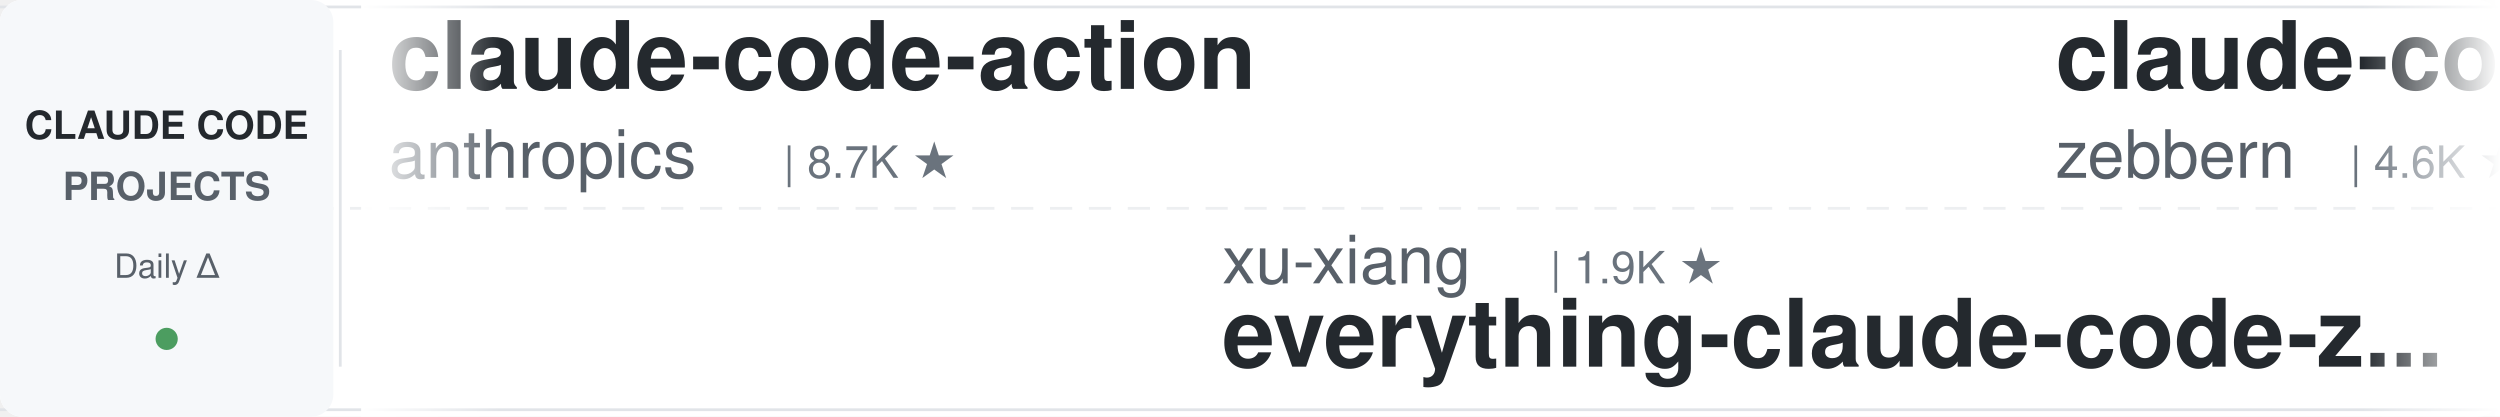
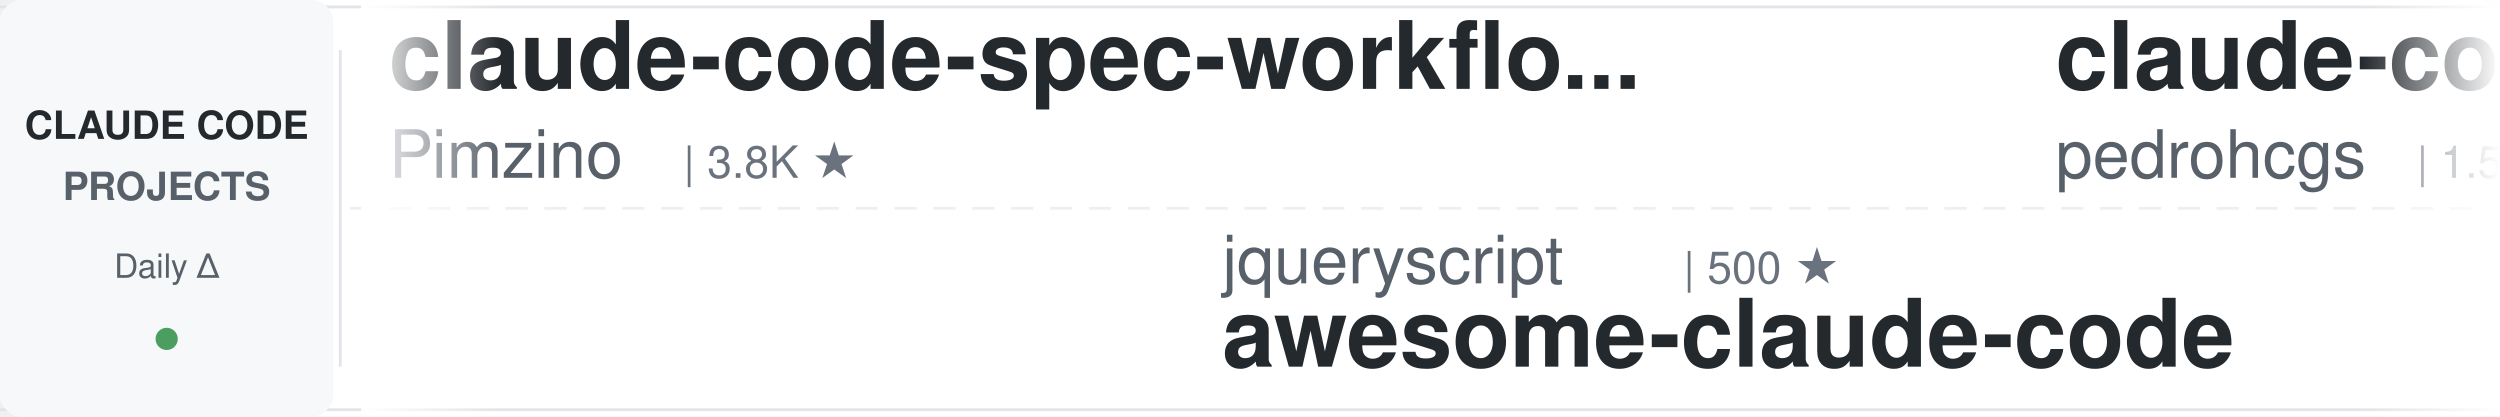
<svg xmlns="http://www.w3.org/2000/svg" width="900" height="150">
  <defs>
    <linearGradient id="leftFade" x1="0%" y1="0%" x2="100%" y2="0%">
      <stop offset="0%" style="stop-color:#ffffff;stop-opacity:1" />
      <stop offset="100%" style="stop-color:#ffffff;stop-opacity:0" />
    </linearGradient>
    <linearGradient id="rightFade" x1="0%" y1="0%" x2="100%" y2="0%">
      <stop offset="0%" style="stop-color:#ffffff;stop-opacity:0" />
      <stop offset="100%" style="stop-color:#ffffff;stop-opacity:1" />
    </linearGradient>
  </defs>
  <rect width="900" height="150" fill="#ffffff" rx="8" />
  <rect x="0" y="2" width="900" height="1" fill="#e1e4e8" />
  <rect x="0" y="147" width="900" height="1" fill="#e1e4e8" />
  <line x1="0" y1="75" x2="900" y2="75" stroke="#e1e4e8" stroke-width="1" stroke-dasharray="8 6" opacity="0.6" />
  <rect x="0" y="0" width="120" height="150" fill="#f6f8fa" rx="8" />
  <text x="60" y="50" font-family="-apple-system, BlinkMacSystemFont, 'Segoe UI', Helvetica, Arial, sans-serif" font-size="14" font-weight="600" fill="#24292e" text-anchor="middle">CLAUDE CODE</text>
  <text x="60" y="72" font-family="-apple-system, BlinkMacSystemFont, 'Segoe UI', Helvetica, Arial, sans-serif" font-size="14" font-weight="600" fill="#586069" text-anchor="middle">PROJECTS</text>
  <text x="60" y="100" font-family="-apple-system, BlinkMacSystemFont, 'Segoe UI', Helvetica, Arial, sans-serif" font-size="12" font-weight="500" fill="#586069" text-anchor="middle">Daily Δ</text>
  <circle cx="60" cy="122" r="4" fill="#22863a" opacity="0.8" />
  <rect x="122" y="18" width="1" height="114" fill="#e1e4e8" />
  <clipPath id="tickerClip">
    <rect x="130" y="0" width="770" height="150" />
  </clipPath>
  <g clip-path="url(#tickerClip)">
    <g id="tickerItems">
      <animateTransform attributeName="transform" attributeType="XML" type="translate" from="0 0" to="-3000 0" dur="54s" repeatCount="indefinite" />
      <g transform="translate(0, 0)">
-         <text x="140" y="32" font-family="-apple-system, BlinkMacSystemFont, 'Segoe UI', Helvetica, Arial, sans-serif" font-size="34" font-weight="600" fill="#24292e">claude-code-action</text>
-         <text x="140" y="64" font-family="-apple-system, BlinkMacSystemFont, 'Segoe UI', Helvetica, Arial, sans-serif" font-size="24" font-weight="400" fill="#586069">anthropics</text>
-         <text x="282" y="64" font-family="-apple-system, BlinkMacSystemFont, 'Segoe UI', Helvetica, Arial, sans-serif" font-size="16" font-weight="500" fill="#6a737d">| 8.7K ★</text>
+         <text x="140" y="32" font-family="-apple-system, BlinkMacSystemFont, 'Segoe UI', Helvetica, Arial, sans-serif" font-size="34" font-weight="600" fill="#24292e">claude-code-spec-workflo...</text>
+         <text x="140" y="64" font-family="-apple-system, BlinkMacSystemFont, 'Segoe UI', Helvetica, Arial, sans-serif" font-size="24" font-weight="400" fill="#586069">Pimzino</text>
+         <text x="246" y="64" font-family="-apple-system, BlinkMacSystemFont, 'Segoe UI', Helvetica, Arial, sans-serif" font-size="16" font-weight="500" fill="#6a737d">| 3.8K ★</text>
      </g>
      <g transform="translate(300, 0)">
-         <text x="140" y="102" font-family="-apple-system, BlinkMacSystemFont, 'Segoe UI', Helvetica, Arial, sans-serif" font-size="24" font-weight="400" fill="#586069">xu-xiang</text>
-         <text x="258" y="102" font-family="-apple-system, BlinkMacSystemFont, 'Segoe UI', Helvetica, Arial, sans-serif" font-size="16" font-weight="500" fill="#6a737d">| 1.9K ★</text>
-         <text x="140" y="132" font-family="-apple-system, BlinkMacSystemFont, 'Segoe UI', Helvetica, Arial, sans-serif" font-size="34" font-weight="600" fill="#24292e">everything-claude-code-z...</text>
+         <text x="140" y="102" font-family="-apple-system, BlinkMacSystemFont, 'Segoe UI', Helvetica, Arial, sans-serif" font-size="24" font-weight="400" fill="#586069">jqueryscript</text>
+         <text x="306" y="102" font-family="-apple-system, BlinkMacSystemFont, 'Segoe UI', Helvetica, Arial, sans-serif" font-size="16" font-weight="500" fill="#6a737d">| 500 ★</text>
+         <text x="140" y="132" font-family="-apple-system, BlinkMacSystemFont, 'Segoe UI', Helvetica, Arial, sans-serif" font-size="34" font-weight="600" fill="#24292e">awesome-claude-code</text>
      </g>
      <g transform="translate(600, 0)">
-         <text x="140" y="32" font-family="-apple-system, BlinkMacSystemFont, 'Segoe UI', Helvetica, Arial, sans-serif" font-size="34" font-weight="600" fill="#24292e">claude-code-guide</text>
-         <text x="140" y="64" font-family="-apple-system, BlinkMacSystemFont, 'Segoe UI', Helvetica, Arial, sans-serif" font-size="24" font-weight="400" fill="#586069">zebbern</text>
-         <text x="246" y="64" font-family="-apple-system, BlinkMacSystemFont, 'Segoe UI', Helvetica, Arial, sans-serif" font-size="16" font-weight="500" fill="#6a737d">| 4.6K ★</text>
+         <text x="140" y="32" font-family="-apple-system, BlinkMacSystemFont, 'Segoe UI', Helvetica, Arial, sans-serif" font-size="34" font-weight="600" fill="#24292e">claude-code-my-workflow</text>
+         <text x="140" y="64" font-family="-apple-system, BlinkMacSystemFont, 'Segoe UI', Helvetica, Arial, sans-serif" font-size="24" font-weight="400" fill="#586069">pedrohcgs</text>
+         <text x="270" y="64" font-family="-apple-system, BlinkMacSystemFont, 'Segoe UI', Helvetica, Arial, sans-serif" font-size="16" font-weight="500" fill="#6a737d">| 1.5K ★</text>
      </g>
      <g transform="translate(900, 0)">
-         <text x="140" y="102" font-family="-apple-system, BlinkMacSystemFont, 'Segoe UI', Helvetica, Arial, sans-serif" font-size="24" font-weight="400" fill="#586069">huangserva</text>
-         <text x="282" y="102" font-family="-apple-system, BlinkMacSystemFont, 'Segoe UI', Helvetica, Arial, sans-serif" font-size="16" font-weight="500" fill="#6a737d">| 621 ★</text>
-         <text x="140" y="132" font-family="-apple-system, BlinkMacSystemFont, 'Segoe UI', Helvetica, Arial, sans-serif" font-size="34" font-weight="600" fill="#24292e">claude-code-cli</text>
-       </g>
-       <g transform="translate(1200, 0)">
-         <text x="140" y="32" font-family="-apple-system, BlinkMacSystemFont, 'Segoe UI', Helvetica, Arial, sans-serif" font-size="34" font-weight="600" fill="#24292e">claude-code-guide</text>
-         <text x="140" y="64" font-family="-apple-system, BlinkMacSystemFont, 'Segoe UI', Helvetica, Arial, sans-serif" font-size="24" font-weight="400" fill="#586069">Cranot</text>
-         <text x="234" y="64" font-family="-apple-system, BlinkMacSystemFont, 'Segoe UI', Helvetica, Arial, sans-serif" font-size="16" font-weight="500" fill="#6a737d">| 2.9K ★</text>
-       </g>
-       <g transform="translate(1500, 0)">
-         <text x="140" y="102" font-family="-apple-system, BlinkMacSystemFont, 'Segoe UI', Helvetica, Arial, sans-serif" font-size="24" font-weight="400" fill="#586069">davila7</text>
-         <text x="246" y="102" font-family="-apple-system, BlinkMacSystemFont, 'Segoe UI', Helvetica, Arial, sans-serif" font-size="16" font-weight="500" fill="#6a737d">| 30.3K ★</text>
-         <text x="140" y="132" font-family="-apple-system, BlinkMacSystemFont, 'Segoe UI', Helvetica, Arial, sans-serif" font-size="34" font-weight="600" fill="#24292e">claude-code-templates</text>
-       </g>
-       <g transform="translate(1800, 0)">
-         <text x="140" y="32" font-family="-apple-system, BlinkMacSystemFont, 'Segoe UI', Helvetica, Arial, sans-serif" font-size="34" font-weight="600" fill="#24292e">claude-code-workflows</text>
-         <text x="140" y="64" font-family="-apple-system, BlinkMacSystemFont, 'Segoe UI', Helvetica, Arial, sans-serif" font-size="24" font-weight="400" fill="#586069">OneRedOak</text>
-         <text x="270" y="64" font-family="-apple-system, BlinkMacSystemFont, 'Segoe UI', Helvetica, Arial, sans-serif" font-size="16" font-weight="500" fill="#6a737d">| 3.9K ★</text>
-       </g>
-       <g transform="translate(2100, 0)">
        <text x="140" y="102" font-family="-apple-system, BlinkMacSystemFont, 'Segoe UI', Helvetica, Arial, sans-serif" font-size="24" font-weight="400" fill="#586069">anthropics</text>
        <text x="282" y="102" font-family="-apple-system, BlinkMacSystemFont, 'Segoe UI', Helvetica, Arial, sans-serif" font-size="16" font-weight="500" fill="#6a737d">| 5.9K ★</text>
        <text x="140" y="132" font-family="-apple-system, BlinkMacSystemFont, 'Segoe UI', Helvetica, Arial, sans-serif" font-size="34" font-weight="600" fill="#24292e">claude-code-security-rev...</text>
      </g>
+       <g transform="translate(1200, 0)">
+         <text x="140" y="32" font-family="-apple-system, BlinkMacSystemFont, 'Segoe UI', Helvetica, Arial, sans-serif" font-size="34" font-weight="600" fill="#24292e">claude-code-rev</text>
+         <text x="140" y="64" font-family="-apple-system, BlinkMacSystemFont, 'Segoe UI', Helvetica, Arial, sans-serif" font-size="24" font-weight="400" fill="#586069">oboard</text>
+         <text x="234" y="64" font-family="-apple-system, BlinkMacSystemFont, 'Segoe UI', Helvetica, Arial, sans-serif" font-size="16" font-weight="500" fill="#6a737d">| 3.3K ★</text>
+       </g>
+       <g transform="translate(1500, 0)">
+         <text x="140" y="102" font-family="-apple-system, BlinkMacSystemFont, 'Segoe UI', Helvetica, Arial, sans-serif" font-size="24" font-weight="400" fill="#586069">ChrisWiles</text>
+         <text x="282" y="102" font-family="-apple-system, BlinkMacSystemFont, 'Segoe UI', Helvetica, Arial, sans-serif" font-size="16" font-weight="500" fill="#6a737d">| 6.0K ★</text>
+         <text x="140" y="132" font-family="-apple-system, BlinkMacSystemFont, 'Segoe UI', Helvetica, Arial, sans-serif" font-size="34" font-weight="600" fill="#24292e">claude-code-showcase</text>
+       </g>
+       <g transform="translate(1800, 0)">
+         <text x="140" y="32" font-family="-apple-system, BlinkMacSystemFont, 'Segoe UI', Helvetica, Arial, sans-serif" font-size="34" font-weight="600" fill="#24292e">claude-code-source</text>
+         <text x="140" y="64" font-family="-apple-system, BlinkMacSystemFont, 'Segoe UI', Helvetica, Arial, sans-serif" font-size="24" font-weight="400" fill="#586069">hangsman</text>
+         <text x="258" y="64" font-family="-apple-system, BlinkMacSystemFont, 'Segoe UI', Helvetica, Arial, sans-serif" font-size="16" font-weight="500" fill="#6a737d">| 791 ★</text>
+       </g>
+       <g transform="translate(2100, 0)">
+         <text x="140" y="102" font-family="-apple-system, BlinkMacSystemFont, 'Segoe UI', Helvetica, Arial, sans-serif" font-size="24" font-weight="400" fill="#586069">Alishahryar1</text>
+         <text x="306" y="102" font-family="-apple-system, BlinkMacSystemFont, 'Segoe UI', Helvetica, Arial, sans-serif" font-size="16" font-weight="500" fill="#6a737d">| 45.8K ★</text>
+         <text x="140" y="132" font-family="-apple-system, BlinkMacSystemFont, 'Segoe UI', Helvetica, Arial, sans-serif" font-size="34" font-weight="600" fill="#24292e">free-claude-code</text>
+       </g>
      <g transform="translate(2400, 0)">
-         <text x="140" y="32" font-family="-apple-system, BlinkMacSystemFont, 'Segoe UI', Helvetica, Arial, sans-serif" font-size="34" font-weight="600" fill="#24292e">Claude-Code-Usage-Monito...</text>
-         <text x="140" y="64" font-family="-apple-system, BlinkMacSystemFont, 'Segoe UI', Helvetica, Arial, sans-serif" font-size="24" font-weight="400" fill="#586069">Maciek-roboblog</text>
-         <text x="342" y="64" font-family="-apple-system, BlinkMacSystemFont, 'Segoe UI', Helvetica, Arial, sans-serif" font-size="16" font-weight="500" fill="#6a737d">| 8.6K ★</text>
+         <text x="140" y="32" font-family="-apple-system, BlinkMacSystemFont, 'Segoe UI', Helvetica, Arial, sans-serif" font-size="34" font-weight="600" fill="#24292e">ralph-claude-code</text>
+         <text x="140" y="64" font-family="-apple-system, BlinkMacSystemFont, 'Segoe UI', Helvetica, Arial, sans-serif" font-size="24" font-weight="400" fill="#586069">frankbria</text>
+         <text x="270" y="64" font-family="-apple-system, BlinkMacSystemFont, 'Segoe UI', Helvetica, Arial, sans-serif" font-size="16" font-weight="500" fill="#6a737d">| 9.6K ★</text>
      </g>
      <g transform="translate(2700, 0)">
-         <text x="140" y="102" font-family="-apple-system, BlinkMacSystemFont, 'Segoe UI', Helvetica, Arial, sans-serif" font-size="24" font-weight="400" fill="#586069">digitalsamba</text>
-         <text x="306" y="102" font-family="-apple-system, BlinkMacSystemFont, 'Segoe UI', Helvetica, Arial, sans-serif" font-size="16" font-weight="500" fill="#6a737d">| 2.0K ★</text>
-         <text x="140" y="132" font-family="-apple-system, BlinkMacSystemFont, 'Segoe UI', Helvetica, Arial, sans-serif" font-size="34" font-weight="600" fill="#24292e">claude-code-video-toolki...</text>
+         <text x="140" y="102" font-family="-apple-system, BlinkMacSystemFont, 'Segoe UI', Helvetica, Arial, sans-serif" font-size="24" font-weight="400" fill="#586069">darcyegb</text>
+         <text x="258" y="102" font-family="-apple-system, BlinkMacSystemFont, 'Segoe UI', Helvetica, Arial, sans-serif" font-size="16" font-weight="500" fill="#6a737d">| 761 ★</text>
+         <text x="140" y="132" font-family="-apple-system, BlinkMacSystemFont, 'Segoe UI', Helvetica, Arial, sans-serif" font-size="34" font-weight="600" fill="#24292e">ClaudeCodeAgents</text>
      </g>
      <g transform="translate(3000, 0)">
-         <text x="140" y="32" font-family="-apple-system, BlinkMacSystemFont, 'Segoe UI', Helvetica, Arial, sans-serif" font-size="34" font-weight="600" fill="#24292e">claude-code-action</text>
-         <text x="140" y="64" font-family="-apple-system, BlinkMacSystemFont, 'Segoe UI', Helvetica, Arial, sans-serif" font-size="24" font-weight="400" fill="#586069">anthropics</text>
-         <text x="282" y="64" font-family="-apple-system, BlinkMacSystemFont, 'Segoe UI', Helvetica, Arial, sans-serif" font-size="16" font-weight="500" fill="#6a737d">| 8.7K ★</text>
+         <text x="140" y="32" font-family="-apple-system, BlinkMacSystemFont, 'Segoe UI', Helvetica, Arial, sans-serif" font-size="34" font-weight="600" fill="#24292e">claude-code-spec-workflo...</text>
+         <text x="140" y="64" font-family="-apple-system, BlinkMacSystemFont, 'Segoe UI', Helvetica, Arial, sans-serif" font-size="24" font-weight="400" fill="#586069">Pimzino</text>
+         <text x="246" y="64" font-family="-apple-system, BlinkMacSystemFont, 'Segoe UI', Helvetica, Arial, sans-serif" font-size="16" font-weight="500" fill="#6a737d">| 3.8K ★</text>
      </g>
      <g transform="translate(3300, 0)">
-         <text x="140" y="102" font-family="-apple-system, BlinkMacSystemFont, 'Segoe UI', Helvetica, Arial, sans-serif" font-size="24" font-weight="400" fill="#586069">xu-xiang</text>
-         <text x="258" y="102" font-family="-apple-system, BlinkMacSystemFont, 'Segoe UI', Helvetica, Arial, sans-serif" font-size="16" font-weight="500" fill="#6a737d">| 1.9K ★</text>
-         <text x="140" y="132" font-family="-apple-system, BlinkMacSystemFont, 'Segoe UI', Helvetica, Arial, sans-serif" font-size="34" font-weight="600" fill="#24292e">everything-claude-code-z...</text>
+         <text x="140" y="102" font-family="-apple-system, BlinkMacSystemFont, 'Segoe UI', Helvetica, Arial, sans-serif" font-size="24" font-weight="400" fill="#586069">jqueryscript</text>
+         <text x="306" y="102" font-family="-apple-system, BlinkMacSystemFont, 'Segoe UI', Helvetica, Arial, sans-serif" font-size="16" font-weight="500" fill="#6a737d">| 500 ★</text>
+         <text x="140" y="132" font-family="-apple-system, BlinkMacSystemFont, 'Segoe UI', Helvetica, Arial, sans-serif" font-size="34" font-weight="600" fill="#24292e">awesome-claude-code</text>
      </g>
      <g transform="translate(3600, 0)">
-         <text x="140" y="32" font-family="-apple-system, BlinkMacSystemFont, 'Segoe UI', Helvetica, Arial, sans-serif" font-size="34" font-weight="600" fill="#24292e">claude-code-guide</text>
-         <text x="140" y="64" font-family="-apple-system, BlinkMacSystemFont, 'Segoe UI', Helvetica, Arial, sans-serif" font-size="24" font-weight="400" fill="#586069">zebbern</text>
-         <text x="246" y="64" font-family="-apple-system, BlinkMacSystemFont, 'Segoe UI', Helvetica, Arial, sans-serif" font-size="16" font-weight="500" fill="#6a737d">| 4.6K ★</text>
+         <text x="140" y="32" font-family="-apple-system, BlinkMacSystemFont, 'Segoe UI', Helvetica, Arial, sans-serif" font-size="34" font-weight="600" fill="#24292e">claude-code-my-workflow</text>
+         <text x="140" y="64" font-family="-apple-system, BlinkMacSystemFont, 'Segoe UI', Helvetica, Arial, sans-serif" font-size="24" font-weight="400" fill="#586069">pedrohcgs</text>
+         <text x="270" y="64" font-family="-apple-system, BlinkMacSystemFont, 'Segoe UI', Helvetica, Arial, sans-serif" font-size="16" font-weight="500" fill="#6a737d">| 1.5K ★</text>
      </g>
      <g transform="translate(3900, 0)">
-         <text x="140" y="102" font-family="-apple-system, BlinkMacSystemFont, 'Segoe UI', Helvetica, Arial, sans-serif" font-size="24" font-weight="400" fill="#586069">huangserva</text>
-         <text x="282" y="102" font-family="-apple-system, BlinkMacSystemFont, 'Segoe UI', Helvetica, Arial, sans-serif" font-size="16" font-weight="500" fill="#6a737d">| 621 ★</text>
-         <text x="140" y="132" font-family="-apple-system, BlinkMacSystemFont, 'Segoe UI', Helvetica, Arial, sans-serif" font-size="34" font-weight="600" fill="#24292e">claude-code-cli</text>
+         <text x="140" y="102" font-family="-apple-system, BlinkMacSystemFont, 'Segoe UI', Helvetica, Arial, sans-serif" font-size="24" font-weight="400" fill="#586069">anthropics</text>
+         <text x="282" y="102" font-family="-apple-system, BlinkMacSystemFont, 'Segoe UI', Helvetica, Arial, sans-serif" font-size="16" font-weight="500" fill="#6a737d">| 5.9K ★</text>
+         <text x="140" y="132" font-family="-apple-system, BlinkMacSystemFont, 'Segoe UI', Helvetica, Arial, sans-serif" font-size="34" font-weight="600" fill="#24292e">claude-code-security-rev...</text>
      </g>
    </g>
  </g>
  <rect x="130" y="0" width="50" height="150" fill="url(#leftFade)" />
  <rect x="850" y="0" width="50" height="150" fill="url(#rightFade)" />
</svg>
